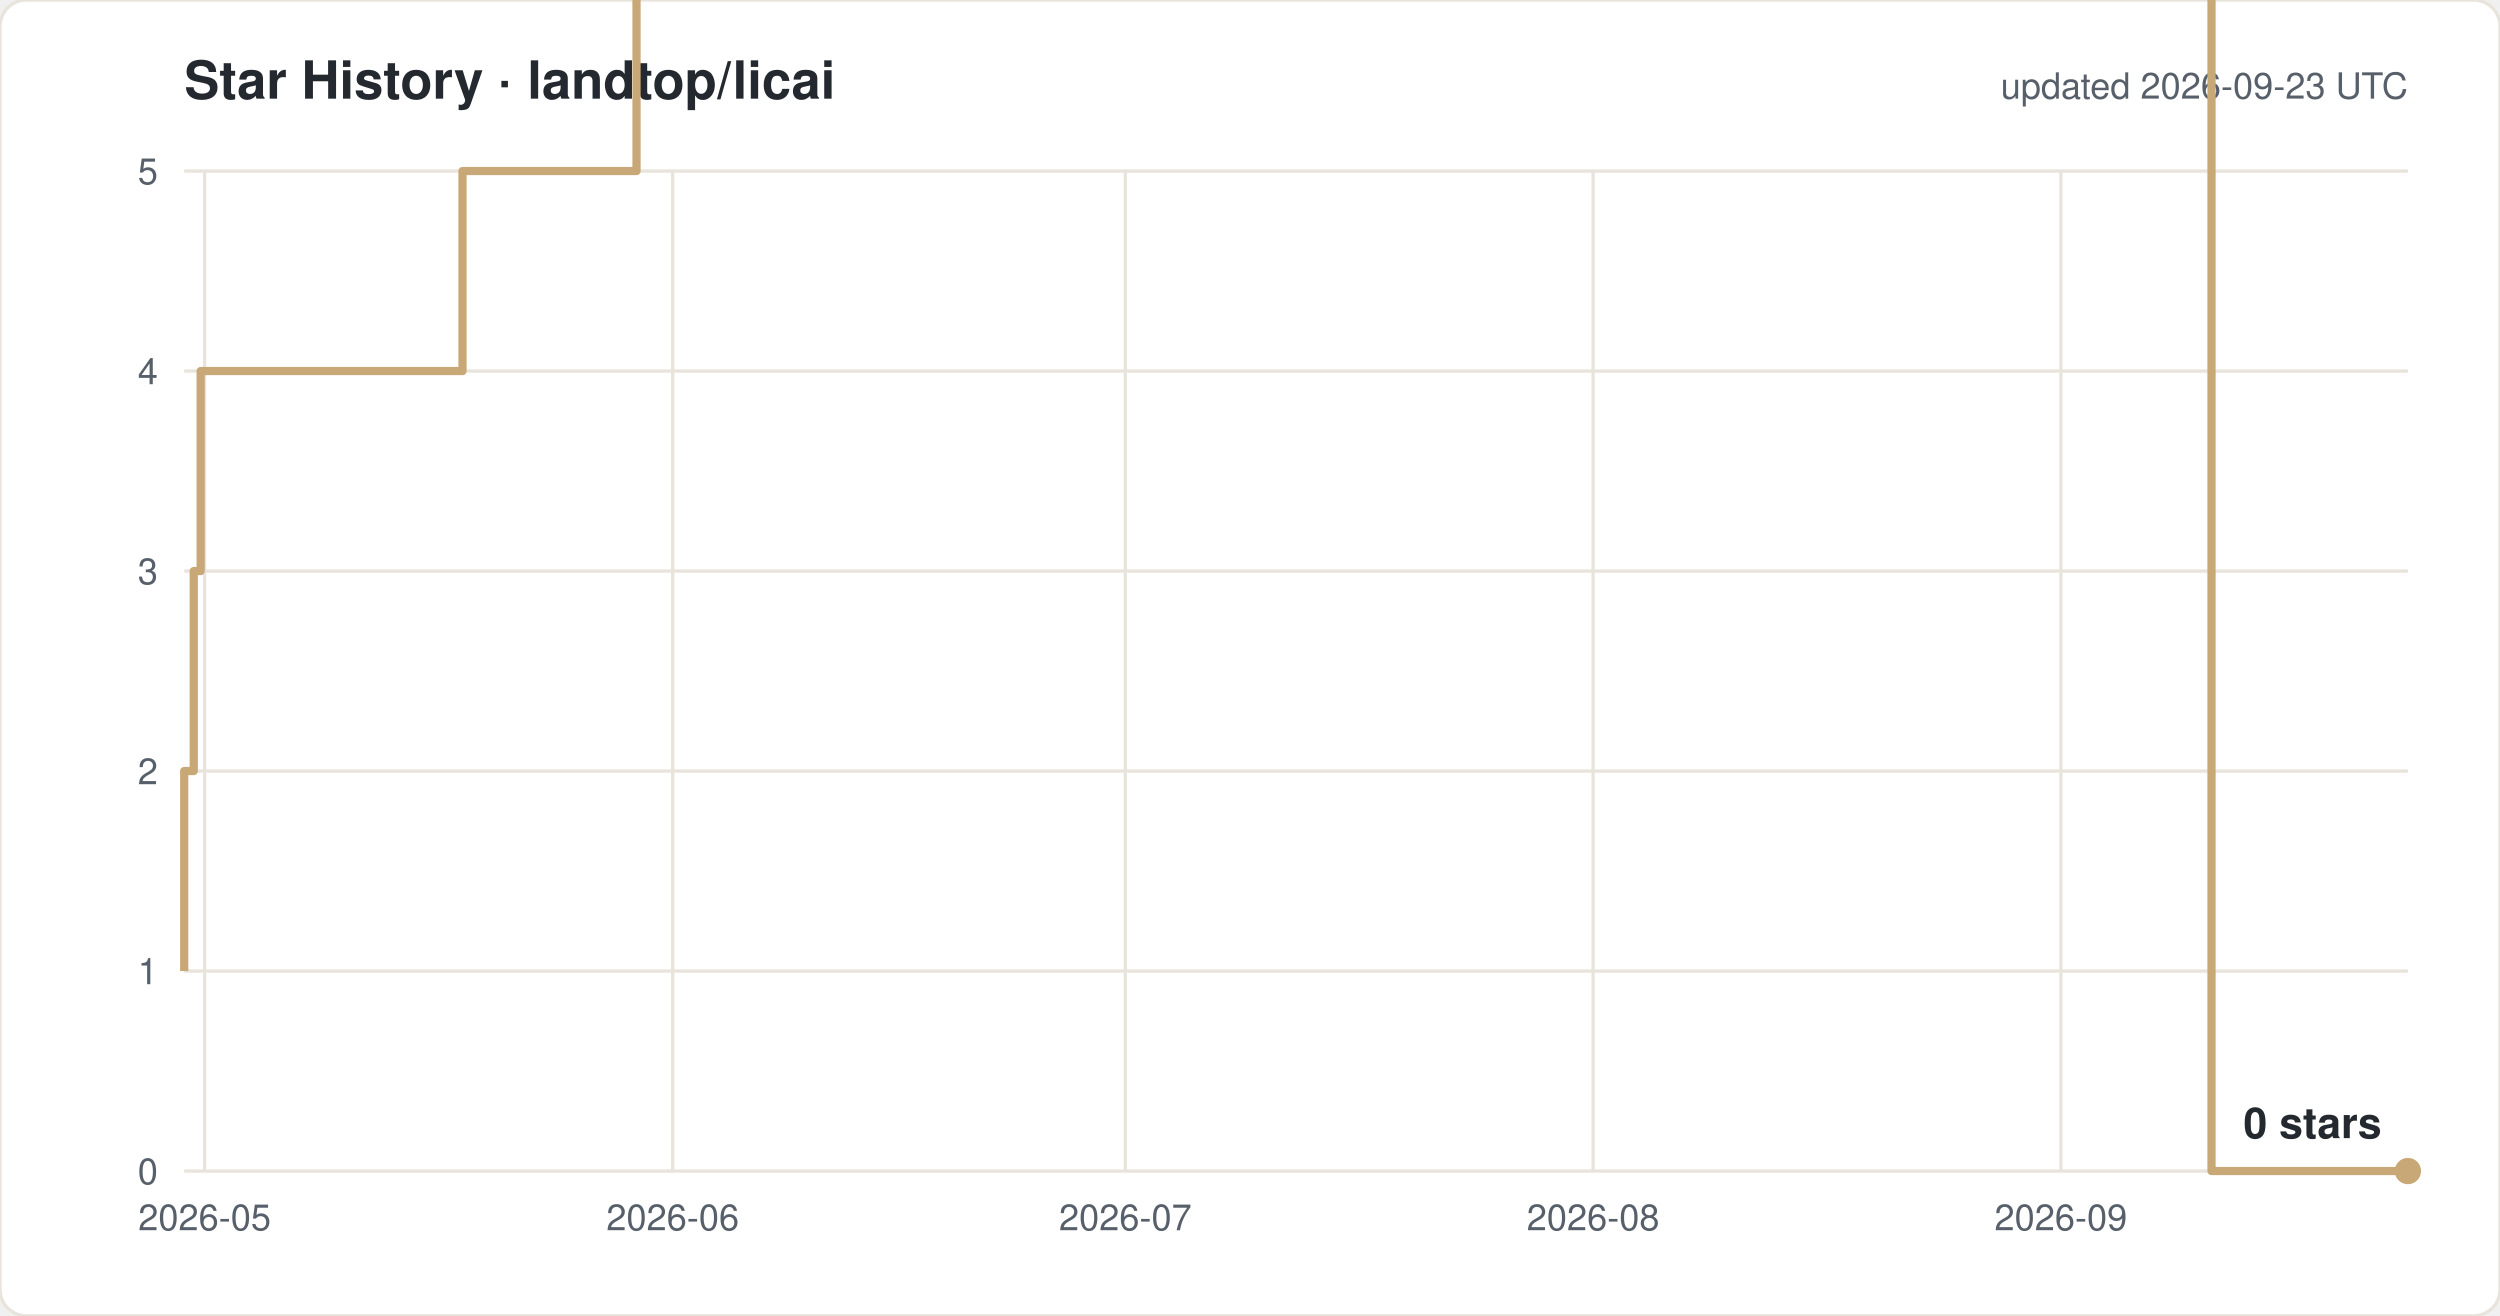
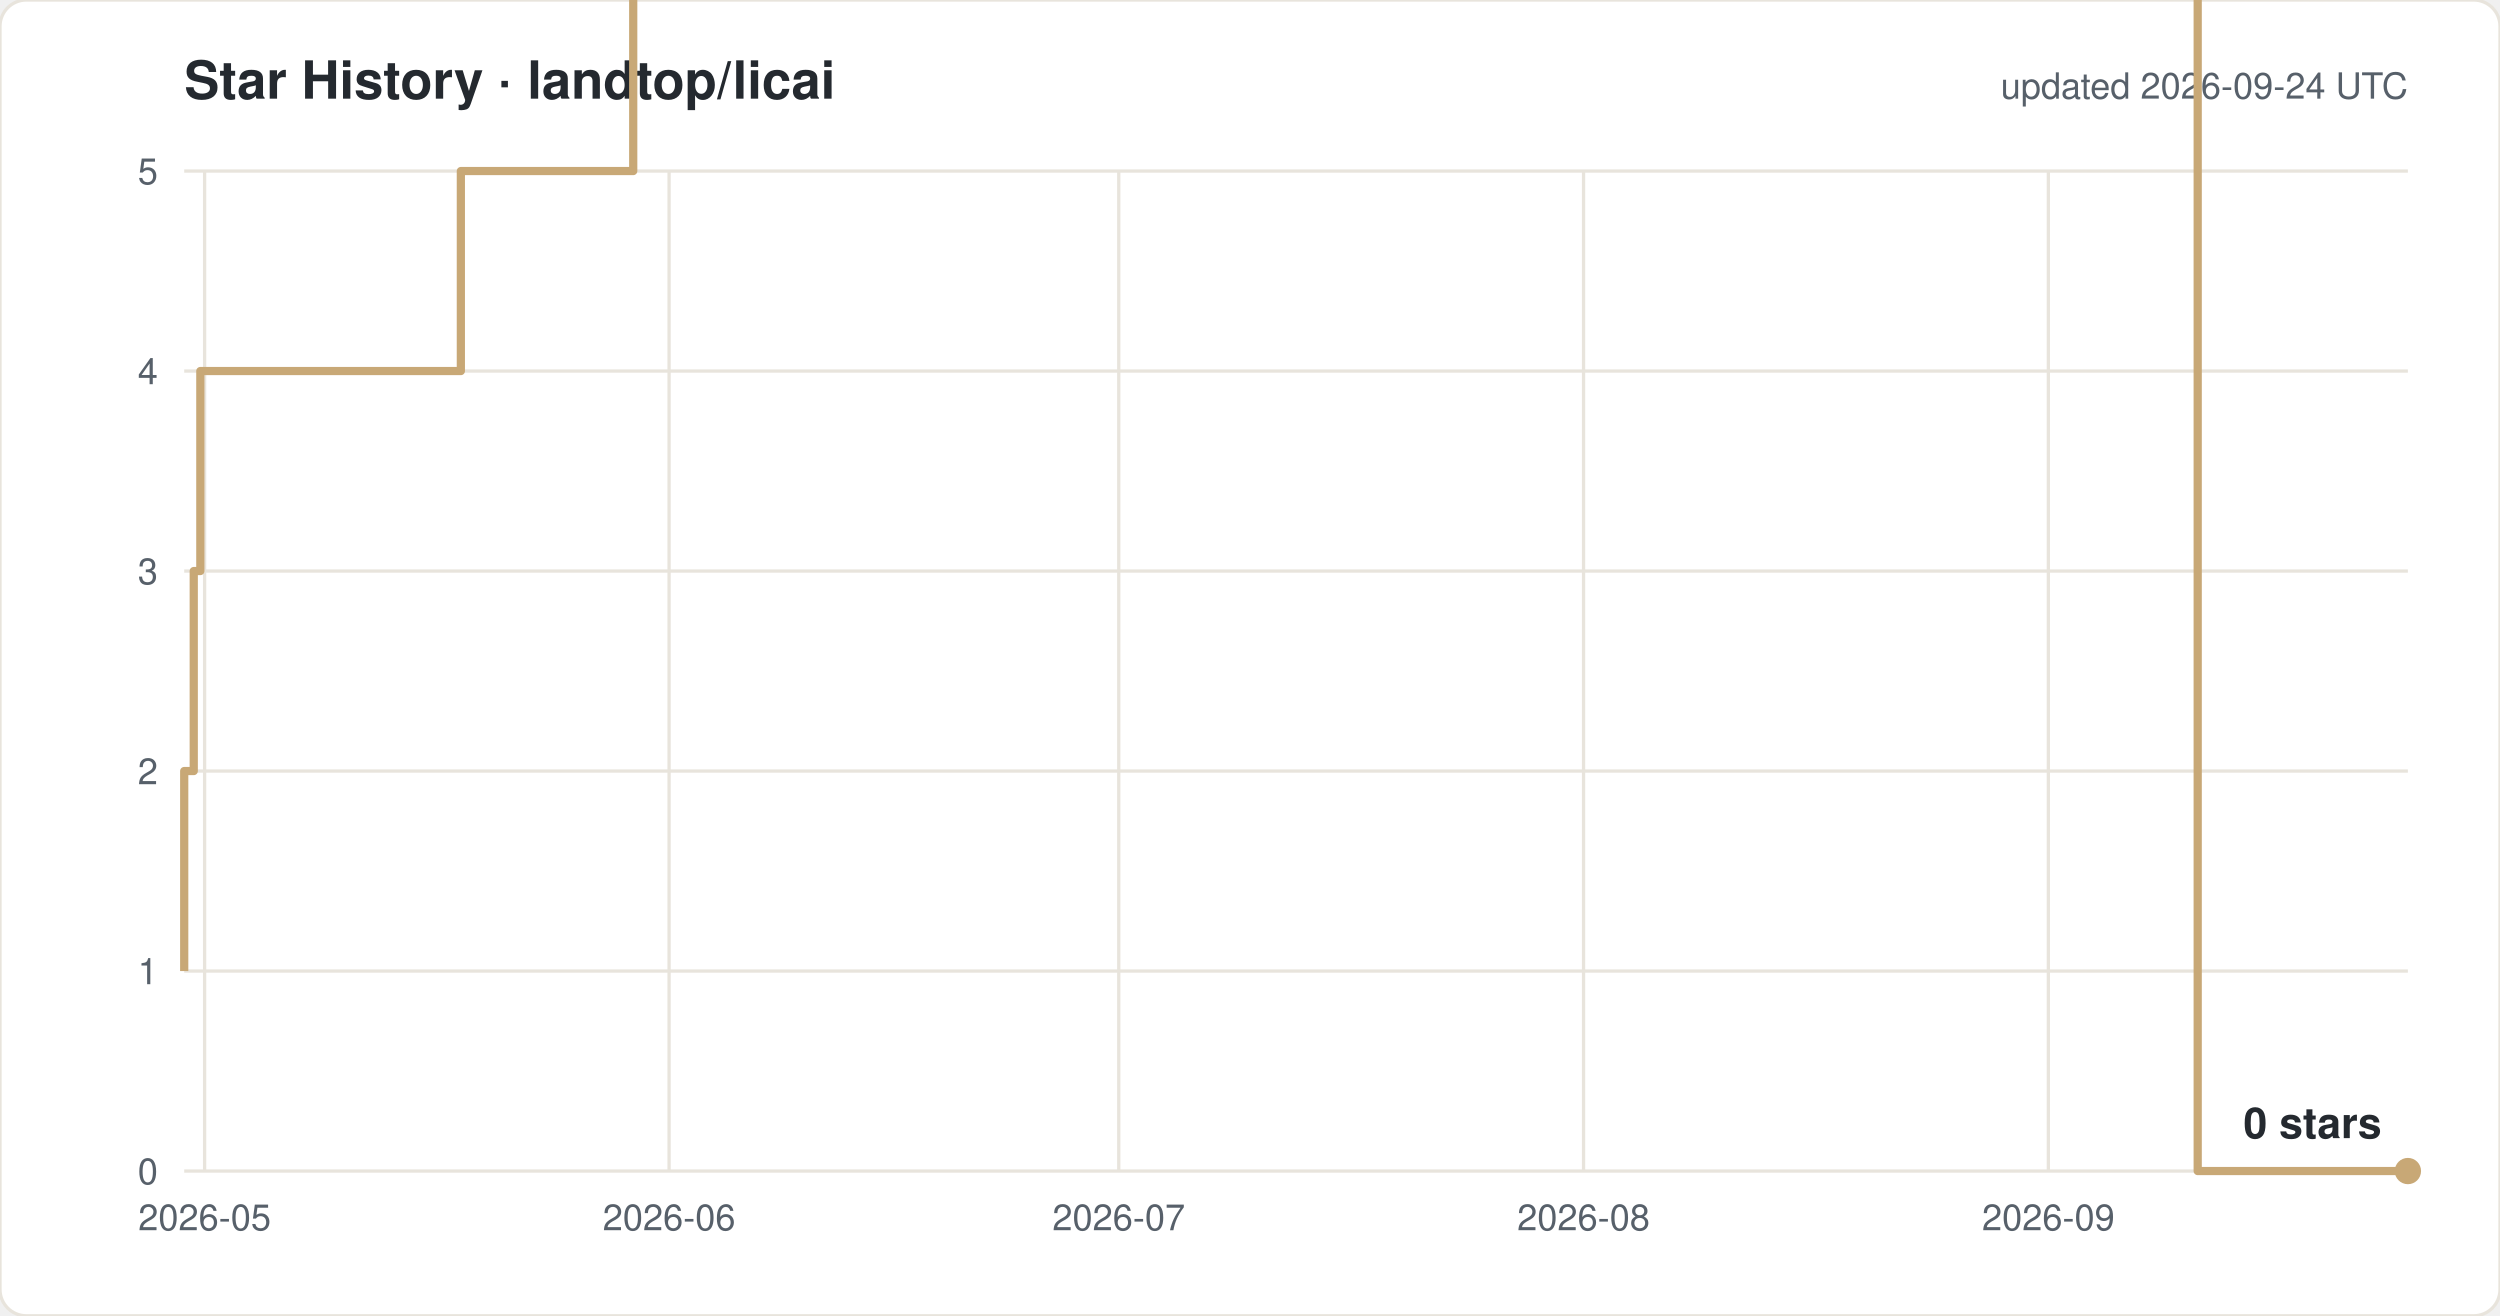
<svg xmlns="http://www.w3.org/2000/svg" width="760" height="400" viewBox="0 0 760 400" font-family="-apple-system,Segoe UI,Helvetica,Arial,sans-serif">
  <rect width="760" height="400" rx="8" fill="#ffffff" stroke="#e8e4dc" />
  <text x="56" y="30" font-size="16" font-weight="600" fill="#24292f">Star History · landtop/licai</text>
-   <text x="732" y="30" font-size="11" fill="#57606a" text-anchor="end">updated 2026-09-23 UTC</text>
+   <text x="732" y="30" font-size="11" fill="#57606a" text-anchor="end">updated 2026-09-24 UTC</text>
  <line x1="56" y1="356.0" x2="732" y2="356.0" stroke="#e8e4dc" />
  <text x="48" y="360.0" font-size="11" fill="#57606a" text-anchor="end">0</text>
  <line x1="56" y1="295.2" x2="732" y2="295.2" stroke="#e8e4dc" />
  <text x="48" y="299.2" font-size="11" fill="#57606a" text-anchor="end">1</text>
  <line x1="56" y1="234.4" x2="732" y2="234.4" stroke="#e8e4dc" />
  <text x="48" y="238.4" font-size="11" fill="#57606a" text-anchor="end">2</text>
  <line x1="56" y1="173.6" x2="732" y2="173.6" stroke="#e8e4dc" />
  <text x="48" y="177.6" font-size="11" fill="#57606a" text-anchor="end">3</text>
  <line x1="56" y1="112.8" x2="732" y2="112.8" stroke="#e8e4dc" />
  <text x="48" y="116.8" font-size="11" fill="#57606a" text-anchor="end">4</text>
  <line x1="56" y1="52.0" x2="732" y2="52.0" stroke="#e8e4dc" />
  <text x="48" y="56.0" font-size="11" fill="#57606a" text-anchor="end">5</text>
  <line x1="62.2" y1="52" x2="62.2" y2="356" stroke="#e8e4dc" />
  <text x="62.2" y="374" font-size="11" fill="#57606a" text-anchor="middle">2026-05</text>
-   <line x1="204.5" y1="52" x2="204.5" y2="356" stroke="#e8e4dc" />
-   <text x="204.5" y="374" font-size="11" fill="#57606a" text-anchor="middle">2026-06</text>
-   <line x1="342.1" y1="52" x2="342.1" y2="356" stroke="#e8e4dc" />
-   <text x="342.1" y="374" font-size="11" fill="#57606a" text-anchor="middle">2026-07</text>
-   <line x1="484.3" y1="52" x2="484.3" y2="356" stroke="#e8e4dc" />
-   <text x="484.3" y="374" font-size="11" fill="#57606a" text-anchor="middle">2026-08</text>
-   <line x1="626.5" y1="52" x2="626.5" y2="356" stroke="#e8e4dc" />
-   <text x="626.5" y="374" font-size="11" fill="#57606a" text-anchor="middle">2026-09</text>
-   <path d="M 56.0 295.2 H 56.0 V 234.4 H 58.9 V 173.6 H 61.0 V 112.8 H 140.6 V 52.0 H 193.5 V -8.8 H 202.7 V -69.6 H 215.3 V -130.4 H 274.0 V -191.2 H 289.7 V -252.0 H 303.2 V -312.8 H 306.4 V -373.6 H 307.0 V -434.4 H 311.3 V -495.2 H 317.5 V -556.0 H 331.4 V -616.8 H 335.8 V -677.6 H 336.1 V -738.4 H 339.0 V -799.2 H 343.4 V -860.0 H 352.0 V -920.8 H 352.4 V -981.6 H 358.5 V -1042.4 H 380.8 V -1103.2 H 380.9 V -1164.0 H 395.6 V -1224.8 H 407.4 V -1285.6 H 408.6 V -1346.4 H 408.7 V -1407.2 H 411.6 V -1468.0 H 435.5 V -1528.8 H 440.4 V -1589.6 H 445.7 V -1650.4 H 452.6 V -1711.2 H 474.8 V -1832.8 H 479.4 V -1893.6 H 507.0 V -1954.4 H 525.2 V -2015.2 H 543.6 V -2076.0 H 557.2 V -2136.8 H 561.9 V -2197.6 H 566.4 V -2136.8 H 584.8 V -2197.6 H 594.0 V -2258.4 H 609.2 V -2380.0 H 621.8 V -2440.8 H 631.0 V -2501.6 H 640.2 V -2562.4 H 644.7 V -2623.2 H 658.5 V -2684.0 H 672.3 V 356.0 H 732.0" fill="none" stroke="#c8a876" stroke-width="2.5" stroke-linejoin="round" />
+   <line x1="203.4" y1="52" x2="203.4" y2="356" stroke="#e8e4dc" />
+   <text x="203.4" y="374" font-size="11" fill="#57606a" text-anchor="middle">2026-06</text>
+   <line x1="340.1" y1="52" x2="340.1" y2="356" stroke="#e8e4dc" />
+   <text x="340.1" y="374" font-size="11" fill="#57606a" text-anchor="middle">2026-07</text>
+   <line x1="481.4" y1="52" x2="481.4" y2="356" stroke="#e8e4dc" />
+   <text x="481.4" y="374" font-size="11" fill="#57606a" text-anchor="middle">2026-08</text>
+   <line x1="622.7" y1="52" x2="622.7" y2="356" stroke="#e8e4dc" />
+   <text x="622.7" y="374" font-size="11" fill="#57606a" text-anchor="middle">2026-09</text>
+   <path d="M 56.0 295.2 H 56.0 V 234.4 H 58.9 V 173.6 H 60.9 V 112.8 H 140.1 V 52.0 H 192.5 V -8.8 H 201.7 V -69.6 H 214.2 V -130.4 H 272.5 V -191.2 H 288.1 V -252.0 H 301.5 V -312.8 H 304.7 V -373.6 H 305.3 V -434.4 H 309.5 V -495.2 H 315.8 V -556.0 H 329.5 V -616.8 H 333.9 V -677.6 H 334.2 V -738.4 H 337.1 V -799.2 H 341.4 V -860.0 H 350.0 V -920.8 H 350.4 V -981.6 H 356.5 V -1042.4 H 378.6 V -1103.2 H 378.7 V -1164.0 H 393.3 V -1224.8 H 405.0 V -1285.6 H 406.2 V -1346.4 H 406.3 V -1407.2 H 409.2 V -1468.0 H 432.9 V -1528.8 H 437.8 V -1589.6 H 443.1 V -1650.4 H 449.9 V -1711.2 H 472.0 V -1832.8 H 476.5 V -1893.6 H 503.9 V -1954.4 H 522.0 V -2015.2 H 540.3 V -2076.0 H 553.8 V -2136.8 H 558.4 V -2197.6 H 563.0 V -2136.8 H 581.2 V -2197.6 H 590.3 V -2258.4 H 605.5 V -2380.0 H 618.0 V -2440.8 H 627.1 V -2501.6 H 636.2 V -2562.4 H 640.7 V -2623.2 H 654.5 V -2684.0 H 668.1 V 356.0 H 732.0" fill="none" stroke="#c8a876" stroke-width="2.5" stroke-linejoin="round" />
  <circle cx="732.0" cy="356.0" r="4" fill="#c8a876" />
  <text x="724.0" y="346.0" font-size="13" font-weight="600" fill="#24292f" text-anchor="end">0 stars</text>
</svg>
